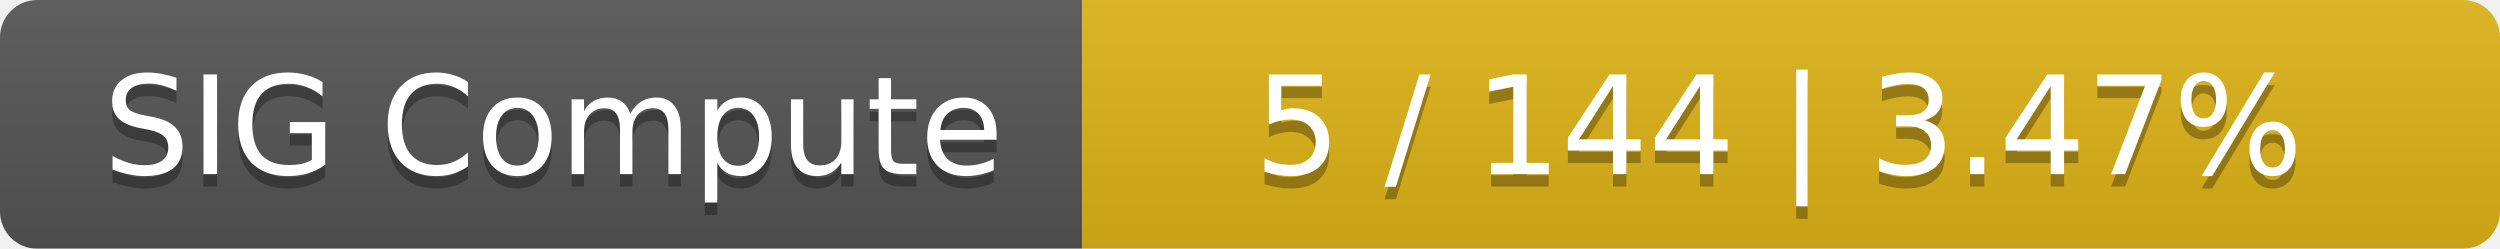
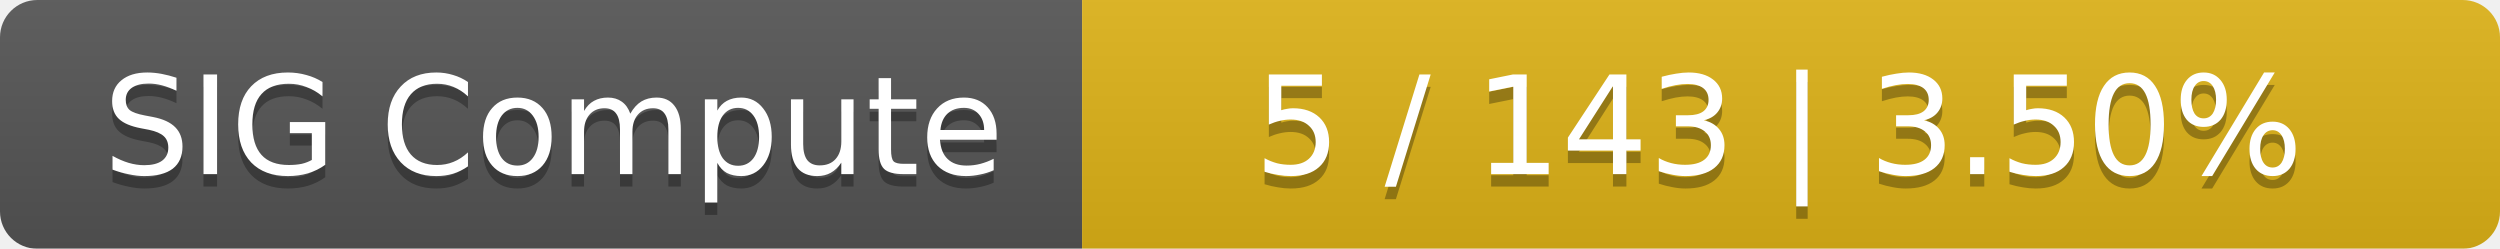
<svg xmlns="http://www.w3.org/2000/svg" width="201" height="20">
  <linearGradient id="smooth" x2="0" y2="100%">
    <stop offset="0" stop-color="#bbb" stop-opacity=".1" />
    <stop offset="1" stop-opacity=".1" />
  </linearGradient>
  <mask id="round">
    <rect width="201" height="20" rx="3" fill="#fff" />
  </mask>
  <g mask="url(#round)">
    <rect width="87" height="20" fill="#555" />
    <rect x="87" width="114" height="20" fill="#dfb317" />
    <rect width="201" height="20" fill="url(#smooth)" />
  </g>
  <g fill="#fff" text-anchor="middle" font-family="DejaVu Sans,Verdana,Geneva,sans-serif" font-size="11">
    <text x="44.5" y="15" fill="#010101" fill-opacity=".3">SIG Compute</text>
    <text x="44.5" y="14">SIG Compute</text>
-     <text x="143" y="15" fill="#010101" fill-opacity=".3">5 / 144    |    3.47%</text>
-     <text x="143" y="14">5 / 144    |    3.47%</text>
+     <text x="143" y="15" fill="#010101" fill-opacity=".3">5 / 143    |    3.50%</text>
+     <text x="143" y="14">5 / 143    |    3.50%</text>
  </g>
</svg>
